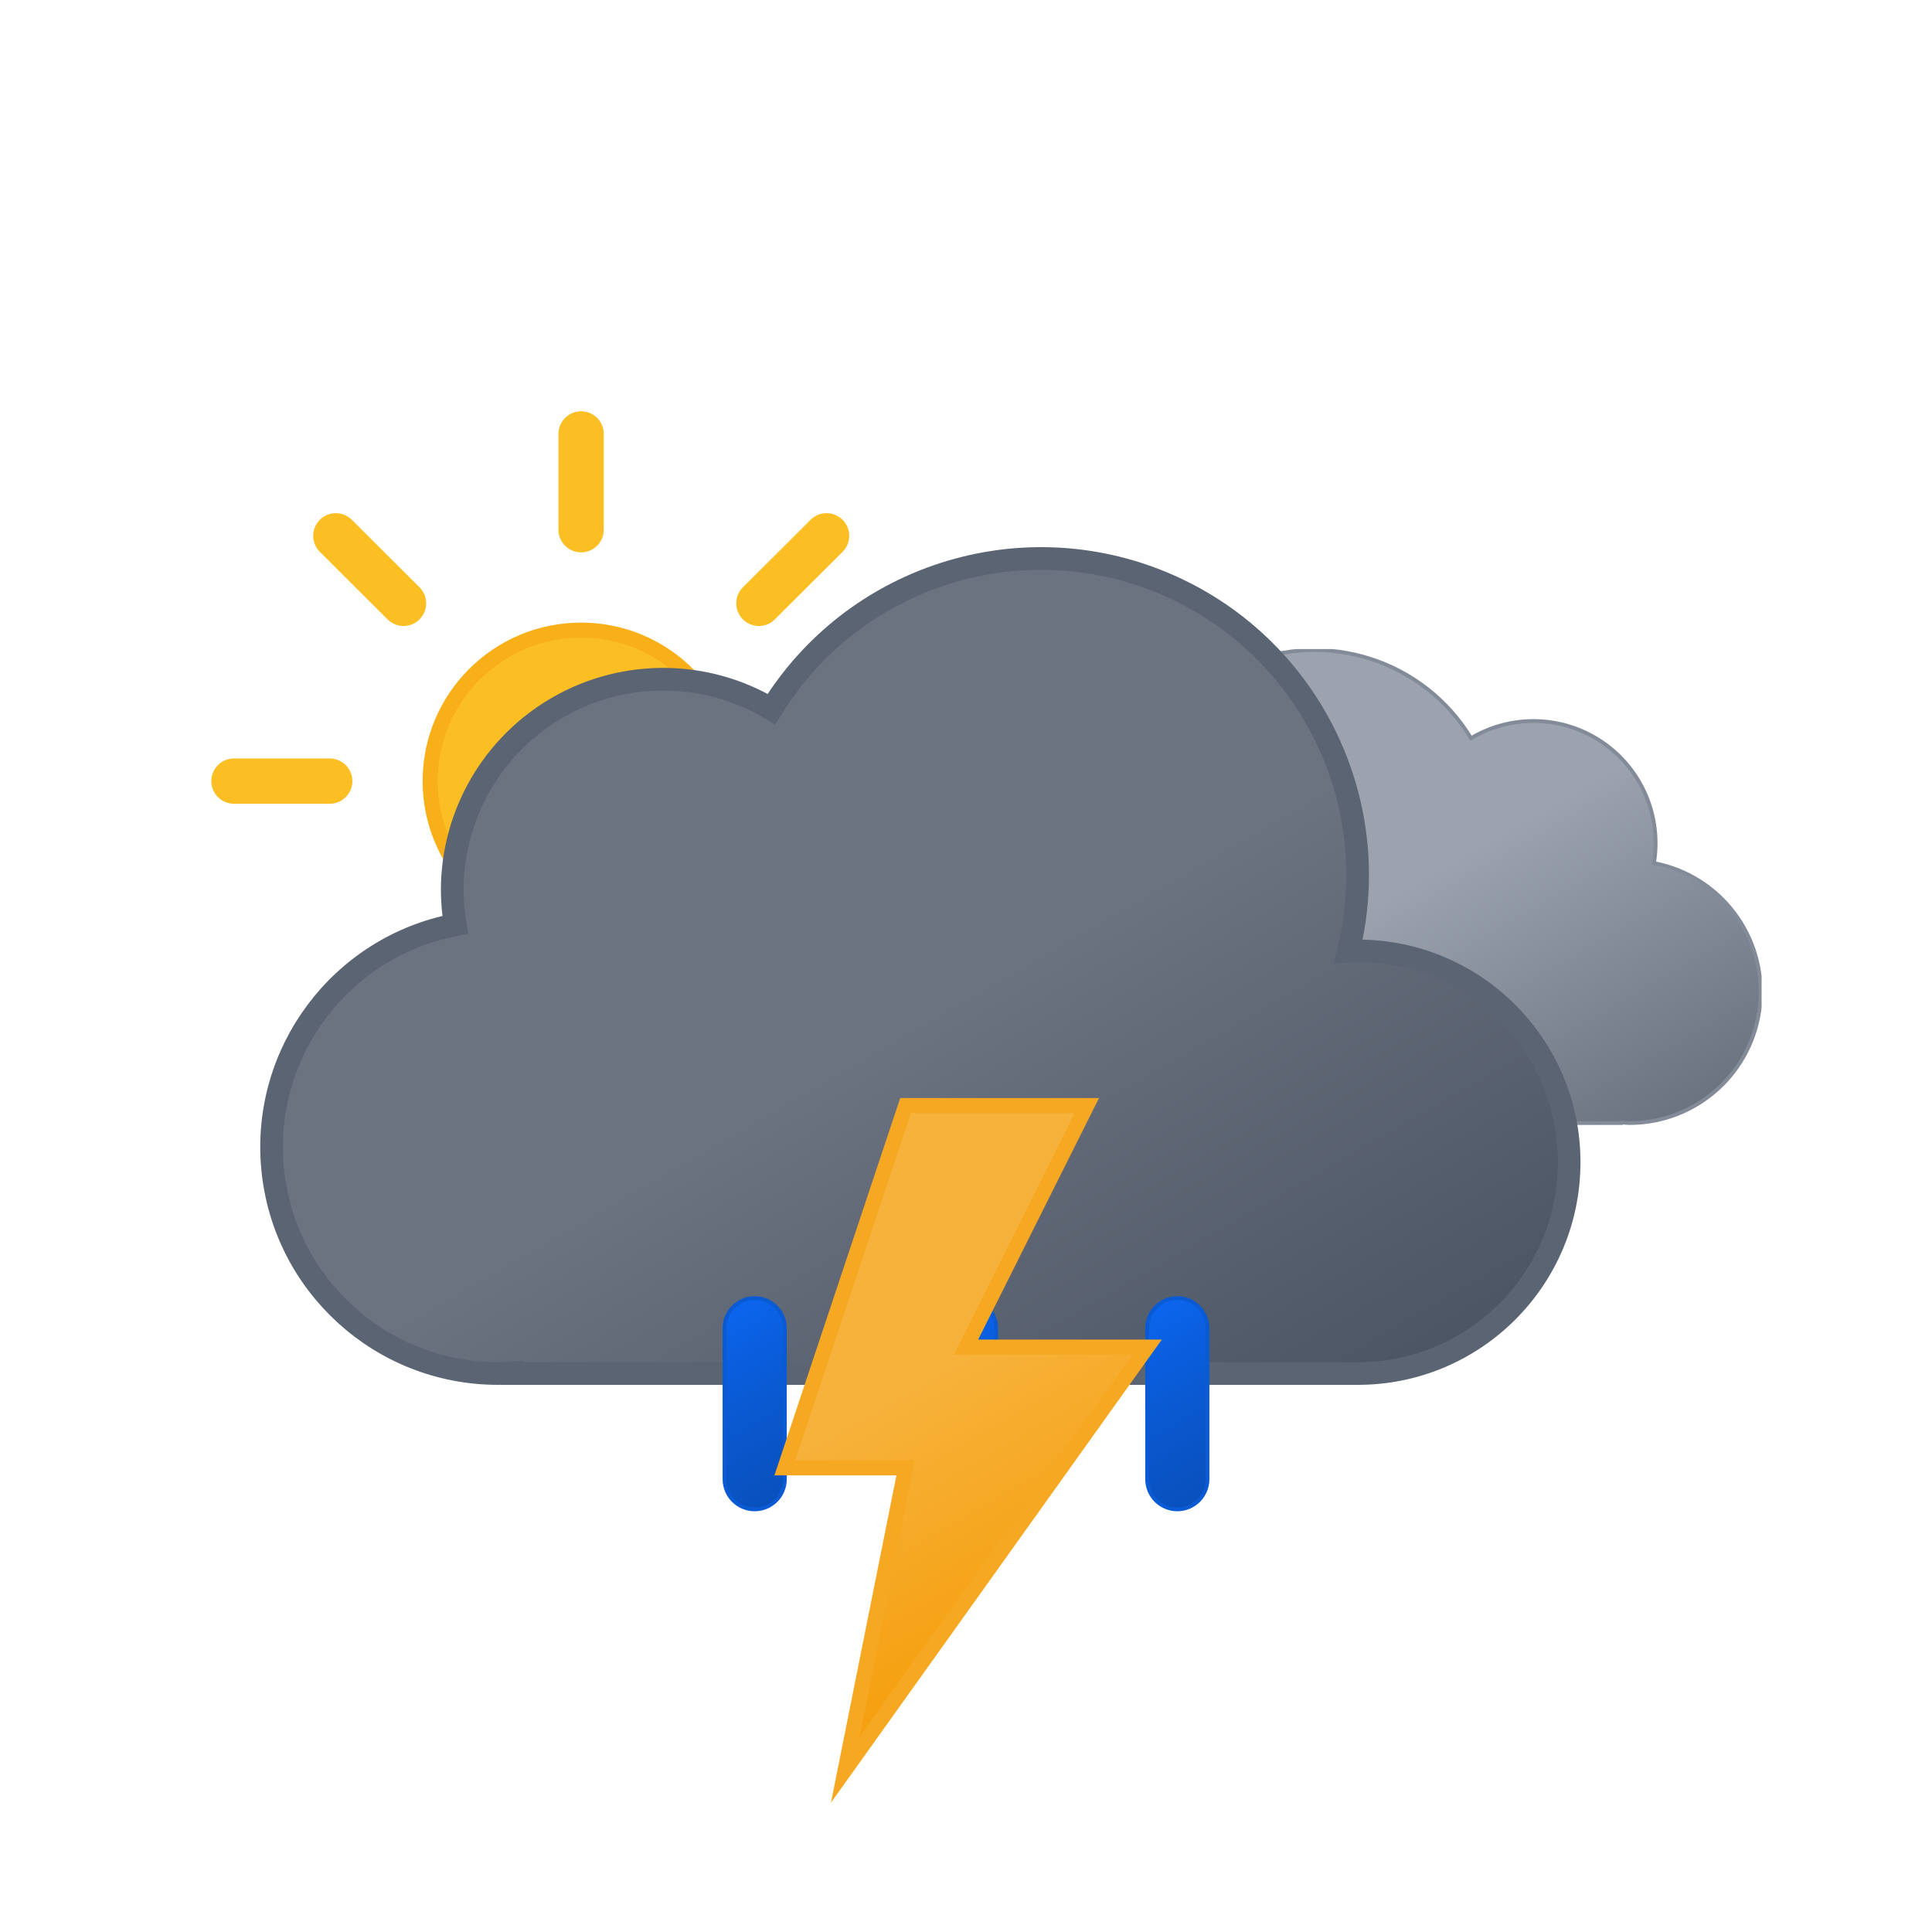
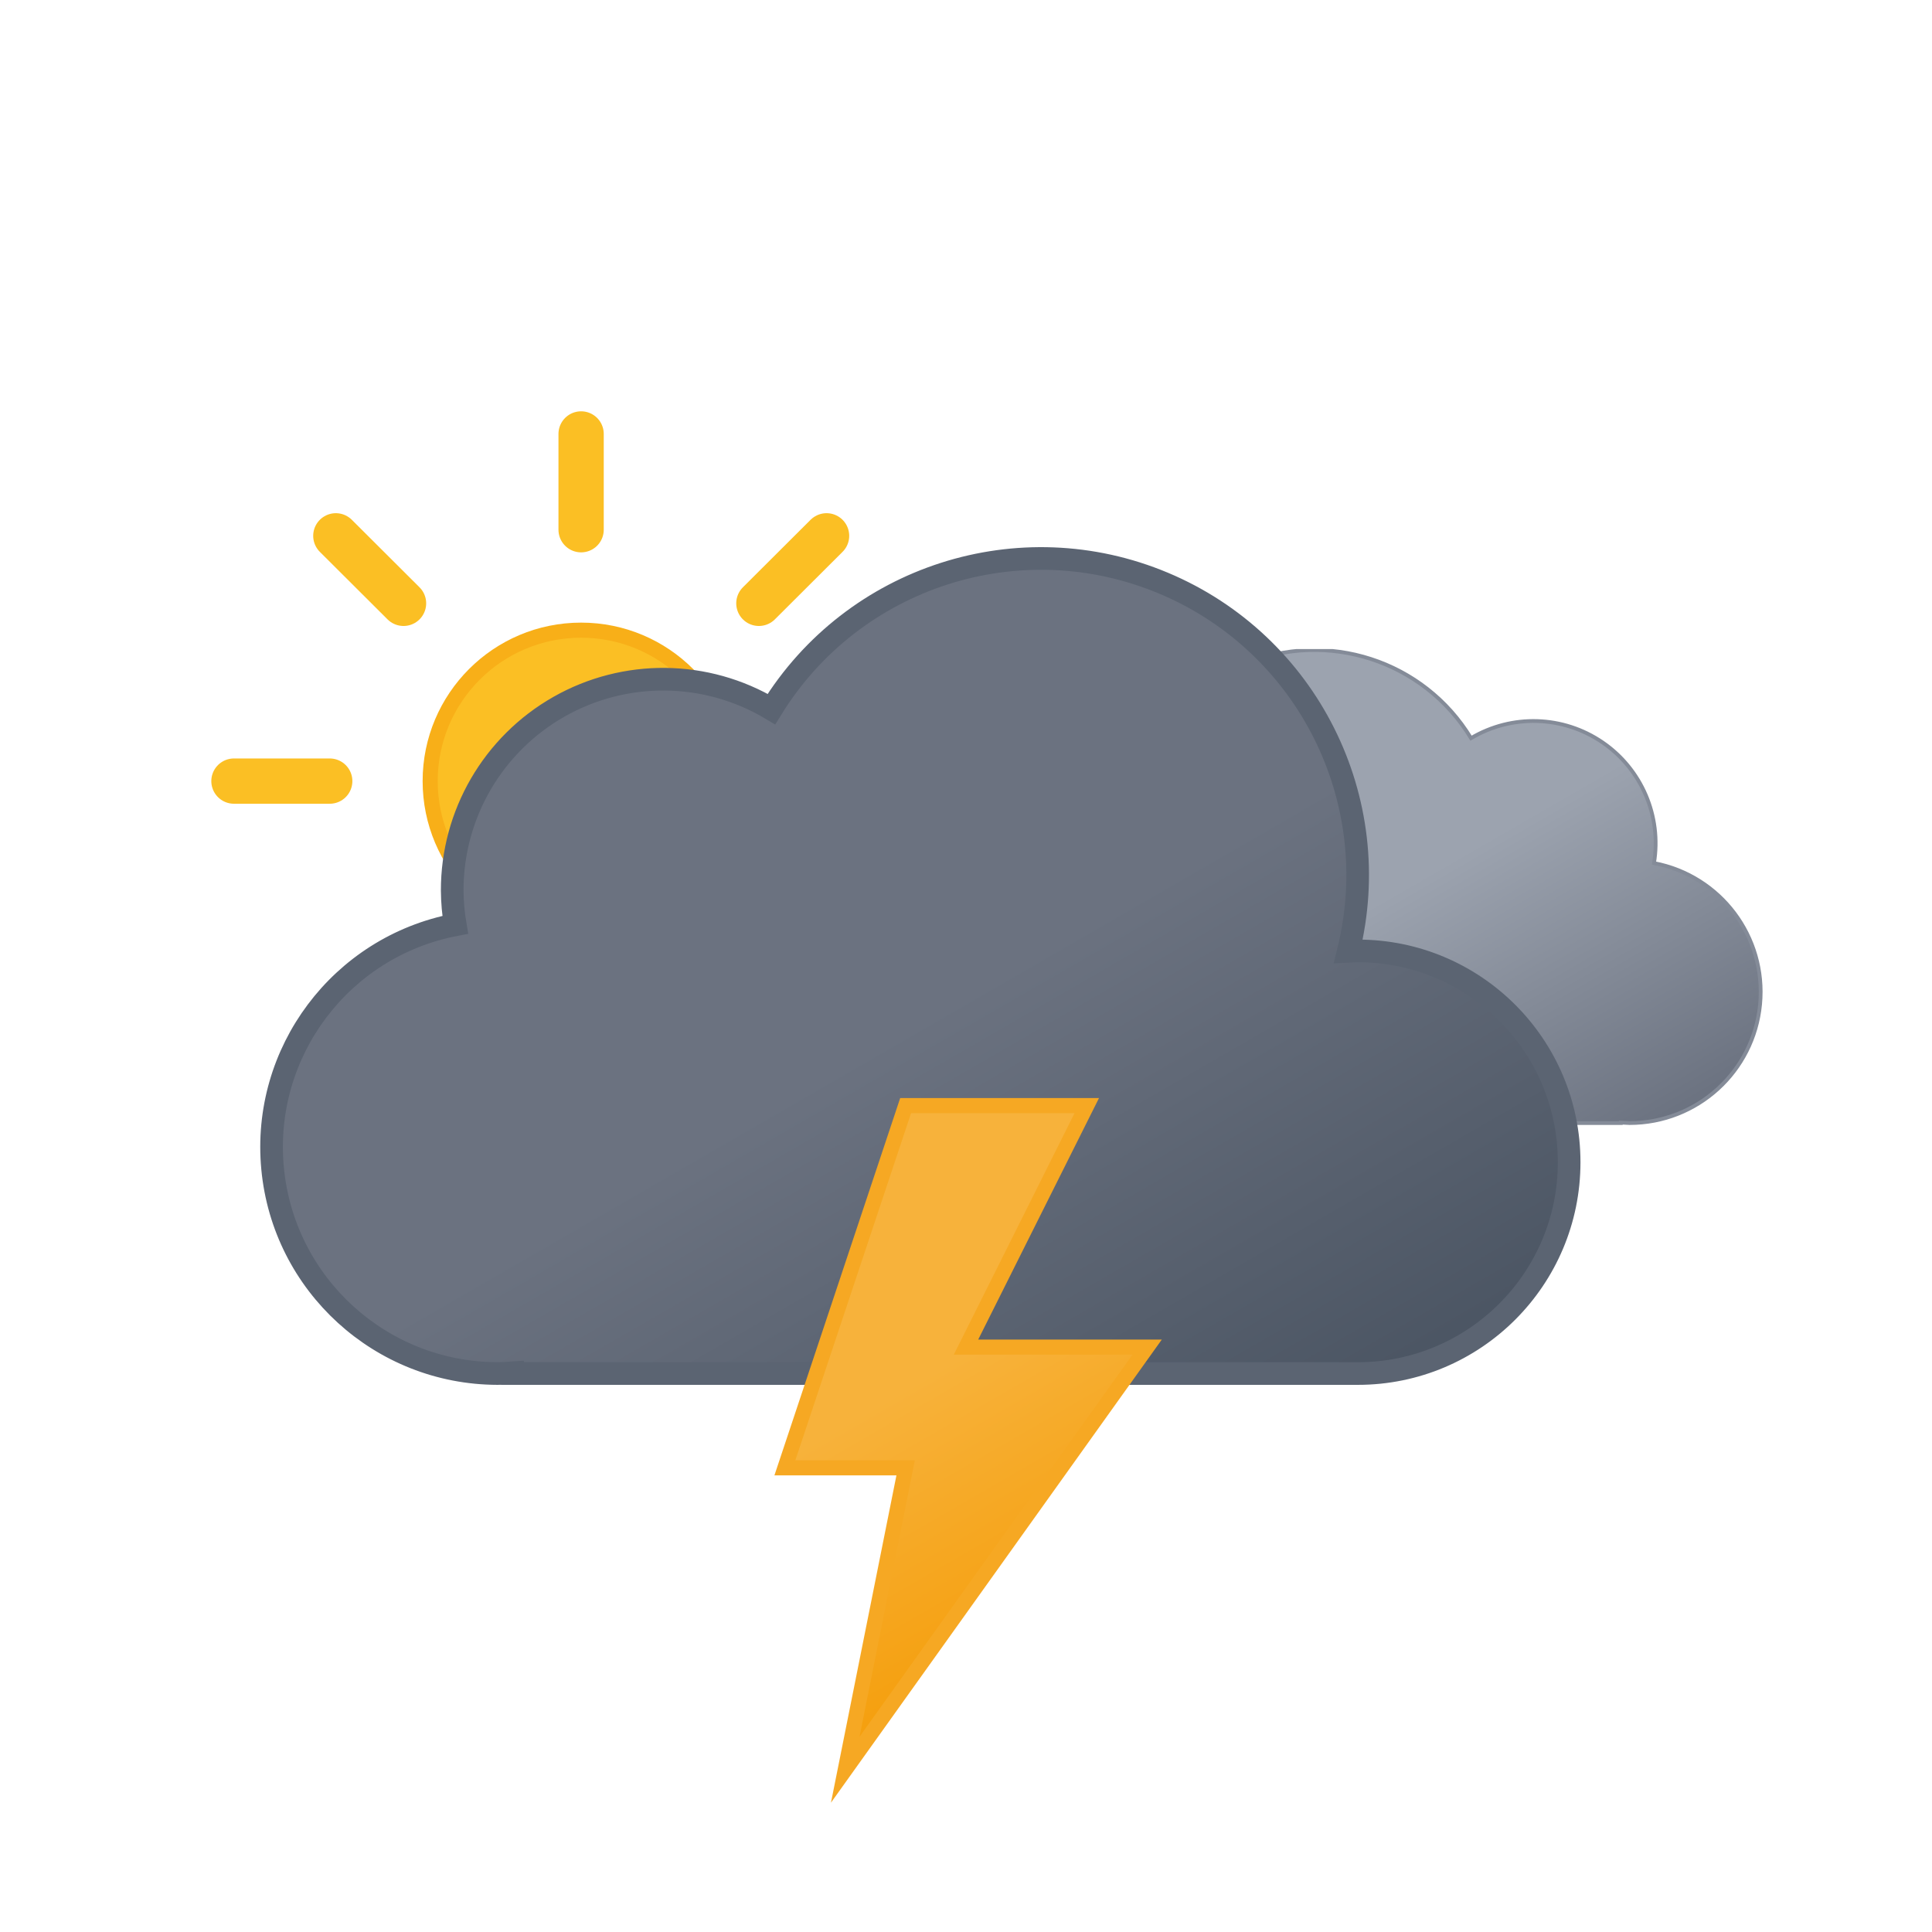
<svg xmlns="http://www.w3.org/2000/svg" xmlns:xlink="http://www.w3.org/1999/xlink" viewBox="0 0 512 512">
  <defs>
    <linearGradient id="a" x1="52.74" y1="9.62" x2="133.36" y2="149.27" gradientUnits="userSpaceOnUse">
      <stop offset="0" stop-color="#9ca3af" />
      <stop offset="0.45" stop-color="#9ca3af" />
      <stop offset="1" stop-color="#6b7280" />
    </linearGradient>
    <linearGradient id="b" x1="99.45" y1="30.68" x2="232.64" y2="261.37" gradientUnits="userSpaceOnUse">
      <stop offset="0" stop-color="#6b7280" />
      <stop offset="0.45" stop-color="#6b7280" />
      <stop offset="1" stop-color="#4b5563" />
    </linearGradient>
    <linearGradient id="c" x1="8.67" y1="17.07" x2="80.88" y2="142.14" gradientUnits="userSpaceOnUse">
      <stop offset="0" stop-color="#f7b23b" />
      <stop offset="0.45" stop-color="#f7b23b" />
      <stop offset="1" stop-color="#f59e0b" />
    </linearGradient>
    <linearGradient id="d" x1="1381.32" y1="-1144.67" x2="1399.47" y2="-1097.39" gradientTransform="translate(-1189.41 1353.24) rotate(-9)" gradientUnits="userSpaceOnUse">
      <stop offset="0" stop-color="#0b65ed" />
      <stop offset="0.45" stop-color="#0a5ad4" />
      <stop offset="1" stop-color="#0950bc" />
    </linearGradient>
    <linearGradient id="e" x1="1436.71" y1="-1137" x2="1454.86" y2="-1089.72" gradientTransform="translate(-1189.32 1354.33) rotate(-9)" xlink:href="#d" />
    <linearGradient id="f" x1="1492.12" y1="-1129.34" x2="1510.27" y2="-1082.06" gradientTransform="translate(-1189.24 1355.43) rotate(-9)" xlink:href="#d" />
    <linearGradient id="g" x1="78" y1="63.35" x2="118" y2="132.65" gradientUnits="userSpaceOnUse">
      <stop offset="0" stop-color="#fbbf24" />
      <stop offset="0.45" stop-color="#fbbf24" />
      <stop offset="1" stop-color="#f59e0b" />
    </linearGradient>
    <symbol id="i" viewBox="0 0 196 196">
      <circle cx="98" cy="98" r="40" stroke="#f8af18" stroke-miterlimit="10" stroke-width="4" fill="url(#g)" />
-       <path d="M98,31.38V6m0,184V164.62M145.11,50.89,163.05,33M33,163.05l17.94-17.94m0-94.22L33,33m130.1,130.1-17.94-17.94M6,98H31.38M190,98H164.62" fill="none" stroke="#fbbf24" stroke-linecap="round" stroke-miterlimit="10" stroke-width="12" />
+       <path d="M98,31.38V6m0,184V164.62M145.11,50.89,163.05,33M33,163.05l17.94-17.94m0-94.22L33,33m130.1,130.1-17.94-17.94M6,98H31.38M190,98H164.62" fill="none" stroke="#fbbf24" stroke-linecap="round" stroke-miterlimit="10" stroke-width="12">
+         <animateTransform attributeName="transform" additive="sum" type="rotate" values="0 98 98; 45 98 98" dur="6s" repeatCount="indefinite" />
+       </path>
    </symbol>
    <symbol id="k" viewBox="0 0 200.26 126.12">
      <path d="M.5,93.18a32.44,32.44,0,0,0,32.44,32.44H162.69v-.12c.77,0,1.53.12,2.31.12a34.75,34.75,0,0,0,6.49-68.89A32.38,32.38,0,0,0,123,23.62,48.58,48.58,0,0,0,34.4,60.81c-.49,0-1-.07-1.46-.07A32.44,32.44,0,0,0,.5,93.18Z" stroke="#848b98" stroke-miterlimit="10" fill="url(#a)" />
    </symbol>
    <symbol id="l" viewBox="0 0 350 222">
      <path d="M291,107c-.85,0-1.68.09-2.53.13A83.9,83.9,0,0,0,135.6,42.92,55.91,55.91,0,0,0,51,91a56.56,56.56,0,0,0,.8,9.08A60,60,0,0,0,63,219c1.35,0,2.67-.11,4-.2v.2H291a56,56,0,0,0,0-112Z" stroke="#5b6472" stroke-miterlimit="10" stroke-width="6" fill="url(#b)" />
    </symbol>
-     <symbol id="j" viewBox="0 0 398 222">
-       <use width="200.26" height="126.12" transform="translate(198 27)" xlink:href="#k" />
-       <use width="350" height="222" xlink:href="#l" />
+     <symbol id="j" viewBox="0 0 398 222" overflow="visible">
+       <use width="200.26" height="126.12" transform="translate(198 27)" xlink:href="#k">
+         <animateTransform attributeName="transform" additive="sum" type="translate" values="-9 0; 9 0; -9 0" dur="6s" repeatCount="indefinite" />
+       </use>
+       <use width="350" height="222" xlink:href="#l">
+         <animateTransform attributeName="transform" additive="sum" type="translate" values="-18 0; 18 0; -18 0" dur="6s" repeatCount="indefinite" />
+       </use>
    </symbol>
-     <symbol id="h" viewBox="0 0 410.84 258">
+     <symbol id="h" viewBox="0 0 410.84 258" overflow="visible">
      <use width="196" height="196" xlink:href="#i" />
      <use width="398" height="222" transform="translate(12.84 36)" xlink:href="#j" />
    </symbol>
-     <symbol id="m" viewBox="0 0 129 57">
-       <path d="M8.5,56.5a8,8,0,0,1-8-8V8.5a8,8,0,0,1,16,0v40A8,8,0,0,1,8.5,56.5Z" stroke="#0a5ad4" stroke-miterlimit="10" fill="url(#d)" />
-       <path d="M64.5,56.5a8,8,0,0,1-8-8V8.5a8,8,0,0,1,16,0v40A8,8,0,0,1,64.5,56.5Z" stroke="#0a5ad4" stroke-miterlimit="10" fill="url(#e)" />
-       <path d="M120.5,56.5a8,8,0,0,1-8-8V8.5a8,8,0,0,1,16,0v40A8,8,0,0,1,120.5,56.5Z" stroke="#0a5ad4" stroke-miterlimit="10" fill="url(#f)" />
+     <symbol id="m" viewBox="0 0 129 57" overflow="visible">
+       <path d="M8.5,56.5a8,8,0,0,1-8-8V8.5a8,8,0,0,1,16,0v40A8,8,0,0,1,8.5,56.5Z" stroke="#0a5ad4" stroke-miterlimit="10" fill="url(#d)" opacity="0">
+         <animateTransform id="x1" attributeName="transform" additive="sum" type="translate" values="0 -60; 0 60" begin="0s; x1.end+.33s" dur=".67s" />
+         <animate id="y1" attributeName="opacity" values="0; 1; 0" begin="0s; y1.end+.33s" dur=".67s" keyTimes="0; .25; 1" />
+       </path>
+       <path d="M64.5,56.5a8,8,0,0,1-8-8V8.5a8,8,0,0,1,16,0v40A8,8,0,0,1,64.5,56.5Z" stroke="#0a5ad4" stroke-miterlimit="10" fill="url(#e)" opacity="0">
+         <animateTransform id="x2" attributeName="transform" additive="sum" type="translate" values="0 -60; 0 60" begin=".33s; x2.end+.33s" dur=".67s" />
+         <animate id="y2" attributeName="opacity" values="0; 1; 0" begin=".33s; y2.end+.33s" dur=".67s" keyTimes="0; .25; 1" />
+       </path>
+       <path d="M120.5,56.5a8,8,0,0,1-8-8V8.5a8,8,0,0,1,16,0v40A8,8,0,0,1,120.5,56.5Z" stroke="#0a5ad4" stroke-miterlimit="10" fill="url(#f)" opacity="0">
+         <animateTransform id="x3" attributeName="transform" additive="sum" type="translate" values="0 -60; 0 60" begin="-.33s; x3.end+.33s" dur=".67s" />
+         <animate id="y3" attributeName="opacity" values="0; 1; 0" begin="-.33s; y3.end+.33s" dur=".67s" keyTimes="0; .25; 1" />
+       </path>
    </symbol>
    <symbol id="n" viewBox="0 0 102.66 186.75">
-       <polygon points="34.77 2 2.77 98 34.77 98 18.77 178 98.78 66 50.77 66 82.78 2 34.77 2" stroke="#f6a823" stroke-miterlimit="10" stroke-width="4" fill="url(#c)" />
+       <polygon points="34.77 2 2.77 98 34.77 98 18.77 178 98.78 66 50.77 66 82.78 2 34.77 2" stroke="#f6a823" stroke-miterlimit="10" stroke-width="4" fill="url(#c)">
+         <animate id="x1" attributeName="opacity" values="1; 1; 0; 1; 0; 1; 0; 1" begin="0s; x1.end+.67s" dur="1.33s" keyTimes="0; .38; .5; .63; .75; .86; .94; 1" />
+       </polygon>
    </symbol>
  </defs>
  <use width="410.84" height="258" transform="translate(56 109)" xlink:href="#h" />
  <use width="129" height="57" transform="translate(191.5 343.5)" xlink:href="#m" />
  <use width="102.66" height="186.74" transform="translate(205.23 291)" xlink:href="#n" />
</svg>
